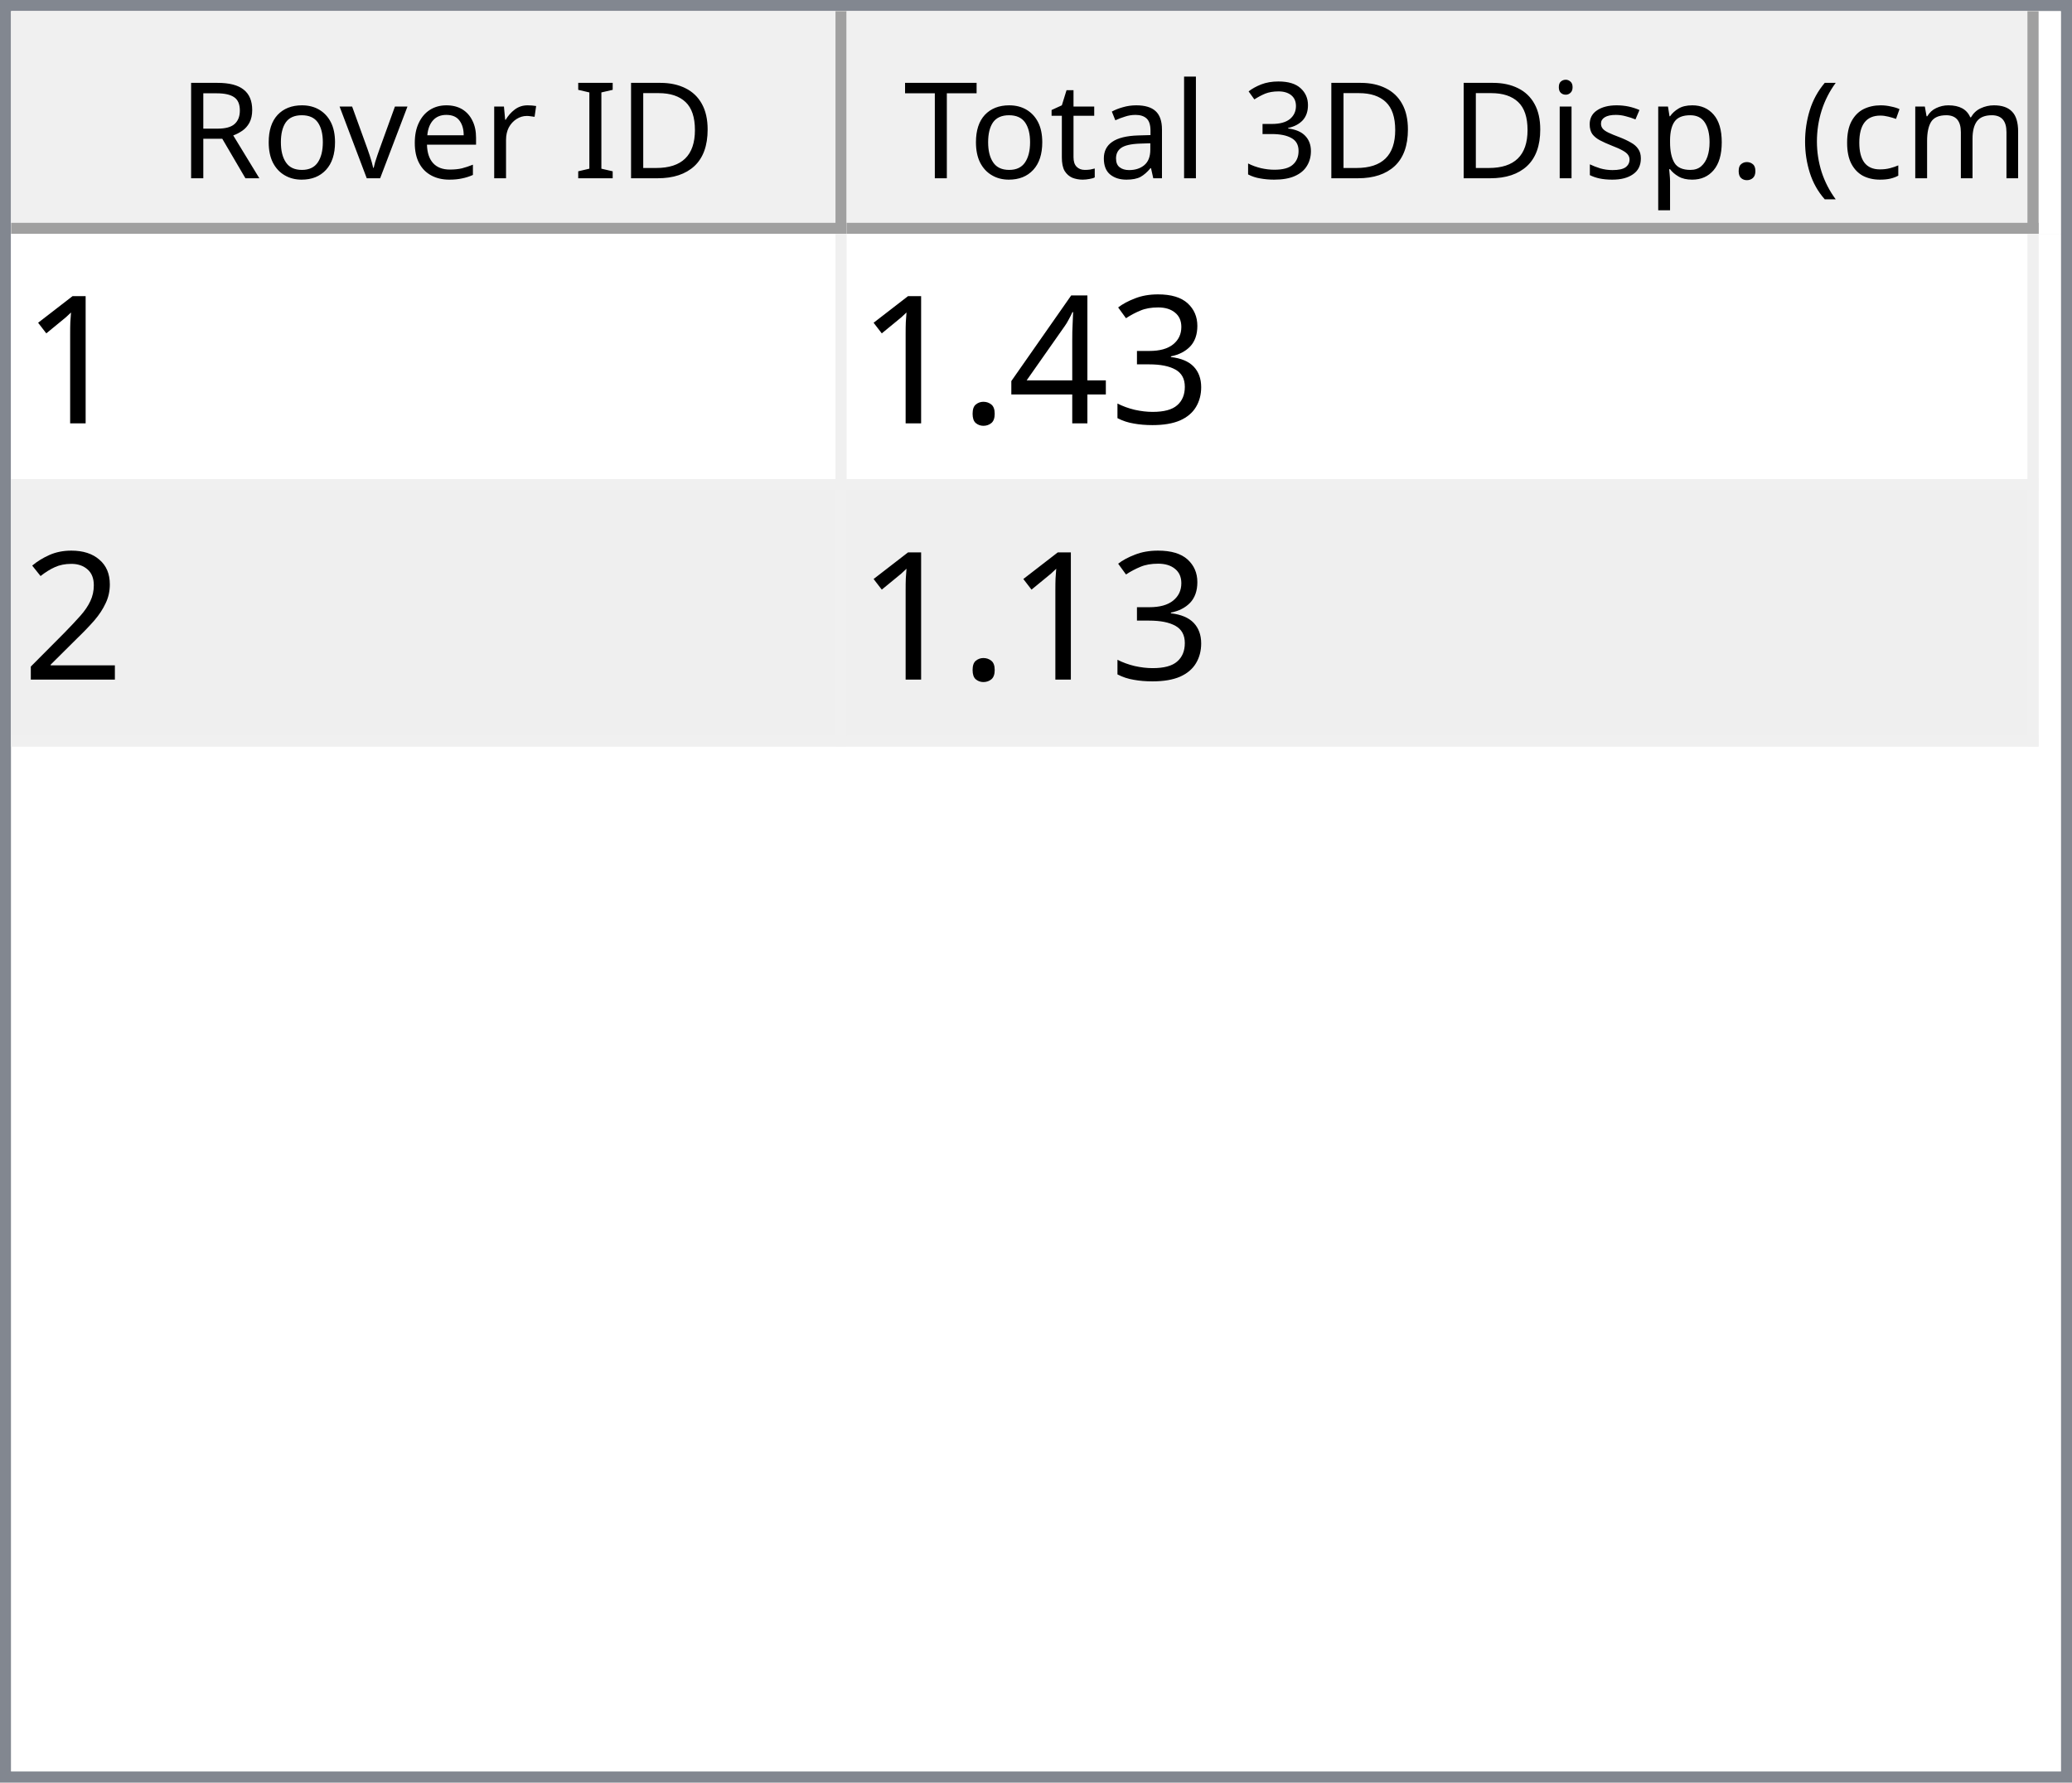
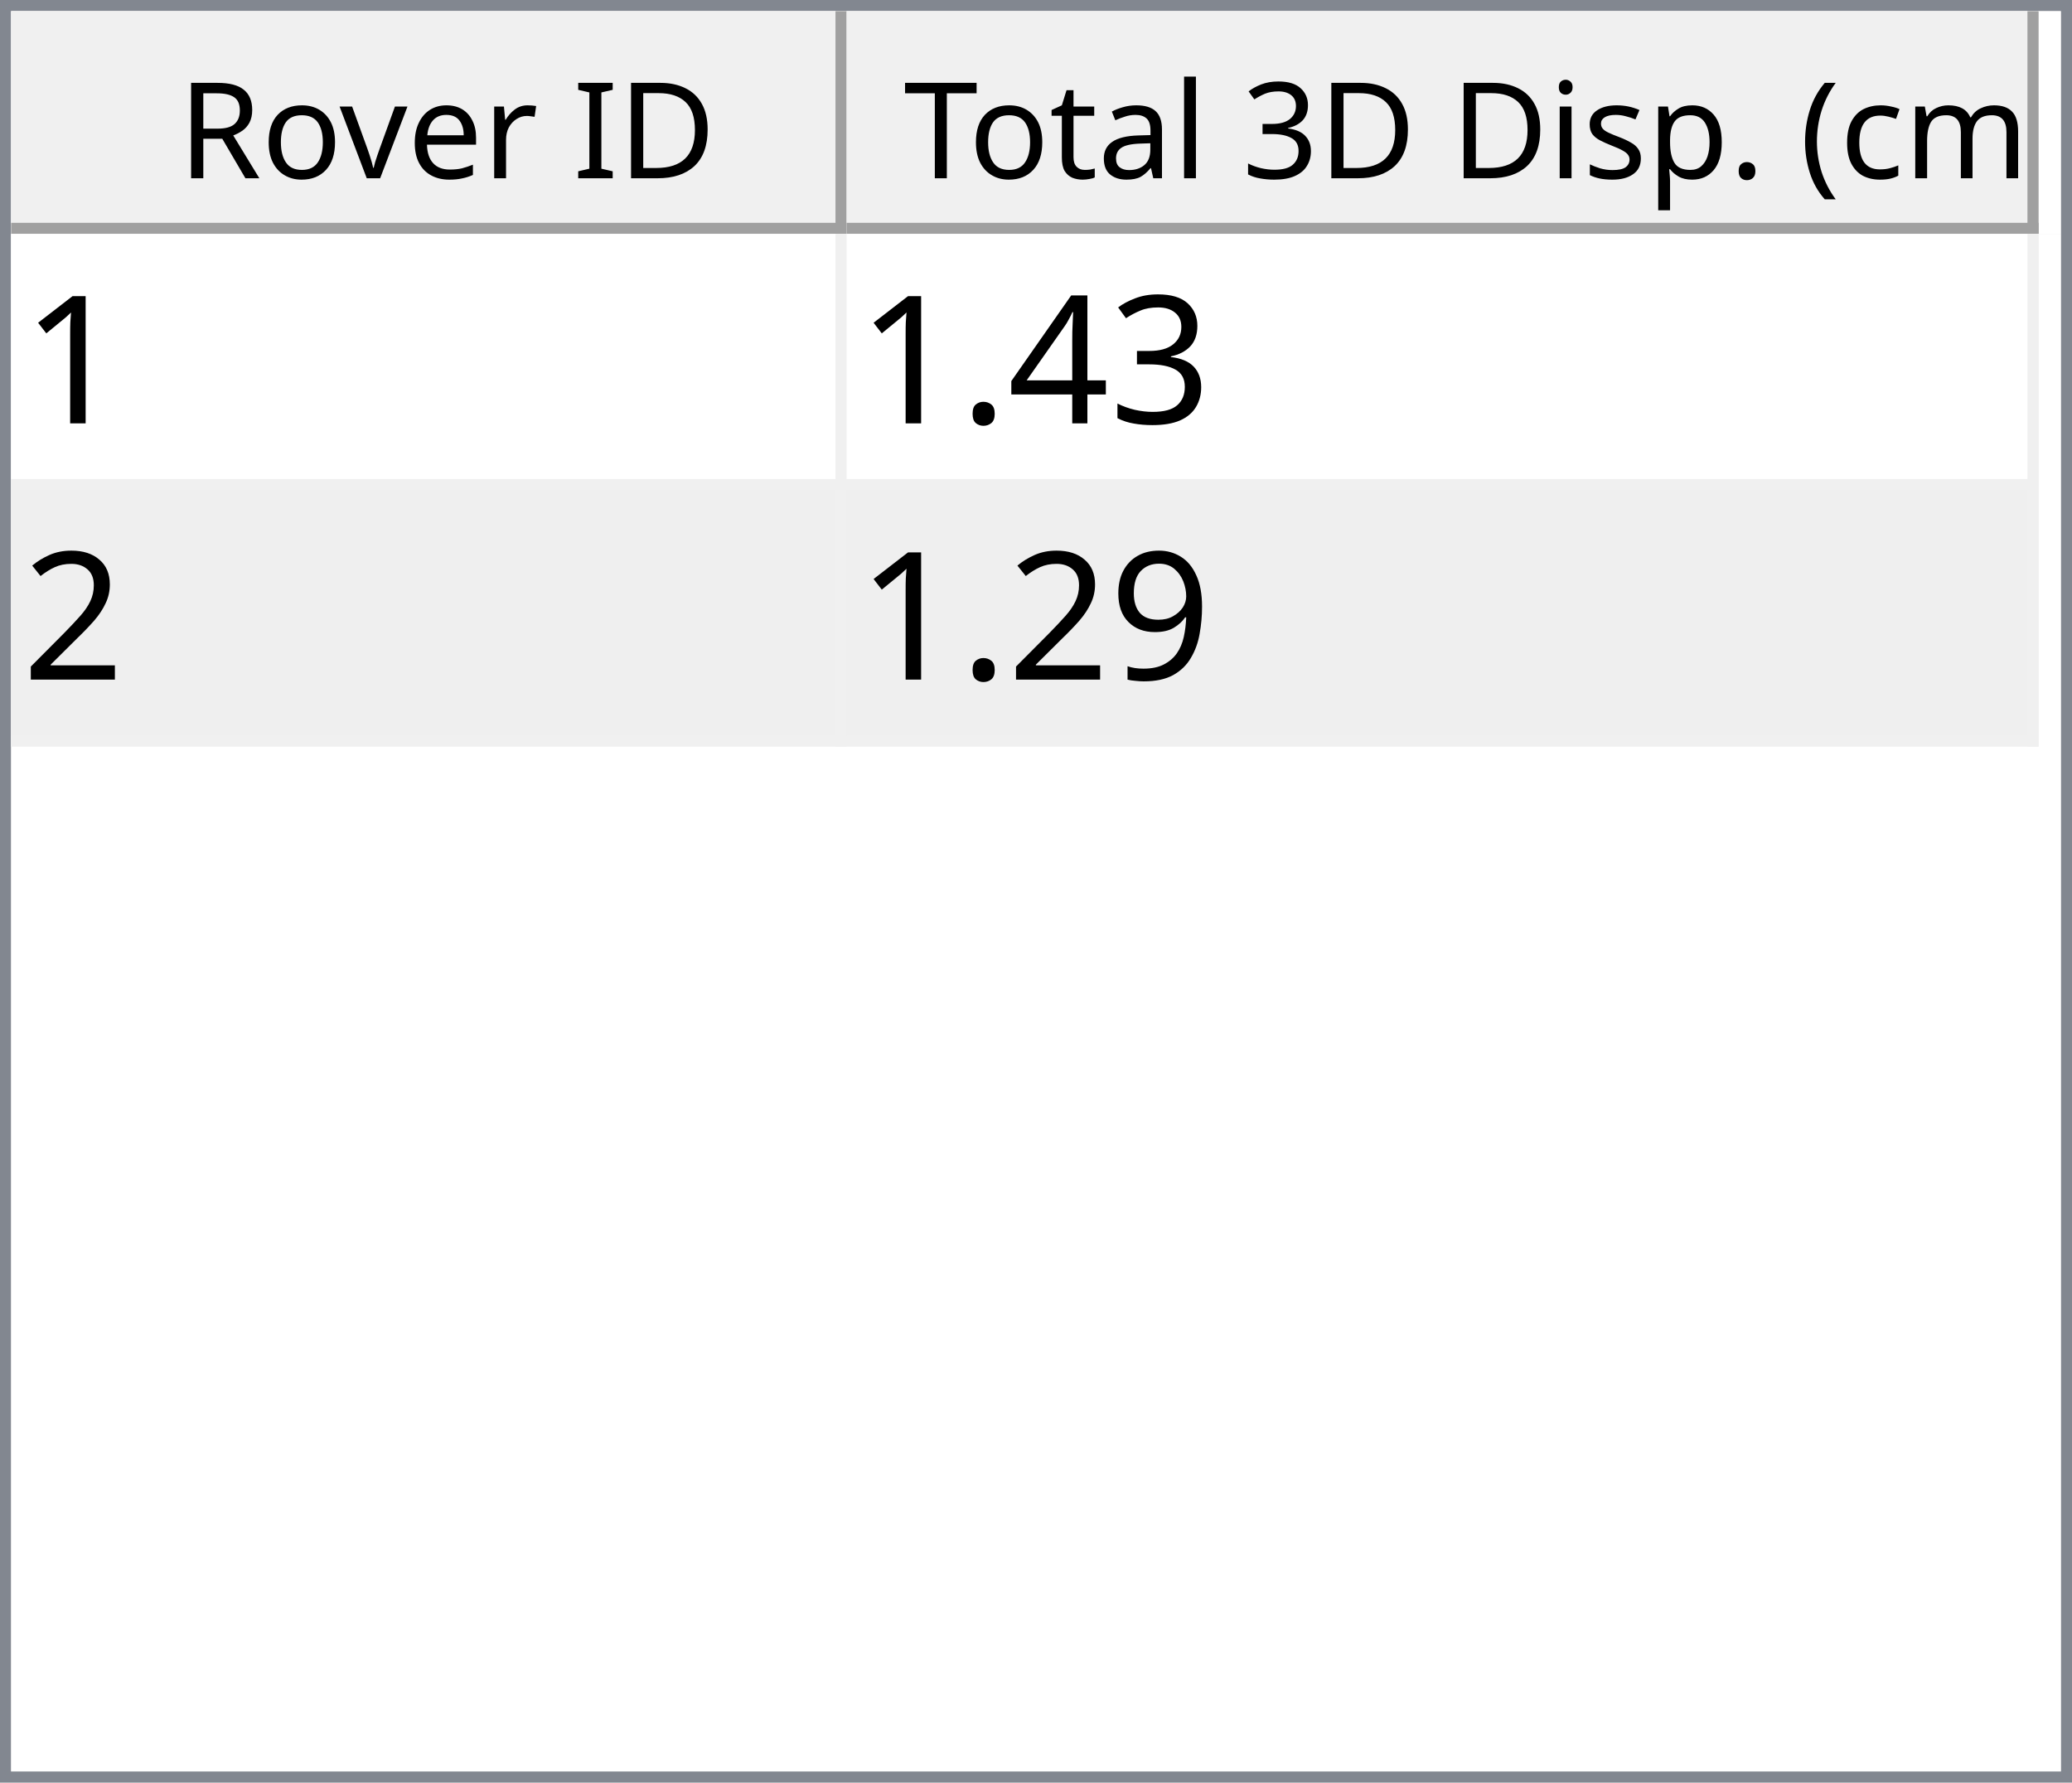
<svg xmlns="http://www.w3.org/2000/svg" style="fill-opacity:1; color-rendering:auto; color-interpolation:auto; text-rendering:auto; stroke:black; stroke-linecap:square; stroke-miterlimit:10; shape-rendering:auto; stroke-opacity:1; fill:black; stroke-dasharray:none; font-weight:normal; stroke-width:1; font-family:'Dialog'; font-style:normal; stroke-linejoin:miter; font-size:12px; stroke-dashoffset:0; image-rendering:auto;" width="186" height="160">
  <defs id="genericDefs" />
  <g>
    <defs id="defs1">
      <clipPath clipPathUnits="userSpaceOnUse" id="clipPath1">
        <path d="M0 0 L186 0 L186 160 L0 160 L0 0 Z" />
      </clipPath>
      <clipPath clipPathUnits="userSpaceOnUse" id="clipPath2">
        <path d="M0 0 L0 160 L186 160 L186 0 Z" />
      </clipPath>
      <clipPath clipPathUnits="userSpaceOnUse" id="clipPath3">
        <path d="M0 0 L0 20 L184 20 L184 0 Z" />
      </clipPath>
      <clipPath clipPathUnits="userSpaceOnUse" id="clipPath4">
        <path d="M0 0 L0 20 L75 20 L75 0 Z" />
      </clipPath>
      <clipPath clipPathUnits="userSpaceOnUse" id="clipPath5">
        <path d="M1 1 L1 19 L74 19 L74 1 Z" />
      </clipPath>
      <clipPath clipPathUnits="userSpaceOnUse" id="clipPath6">
        <path d="M0 0 L0 18 L73 18 L73 0 Z" />
      </clipPath>
      <clipPath clipPathUnits="userSpaceOnUse" id="clipPath7">
        <path d="M-0.5 -0.5 L-0.5 19.5 L74.5 19.5 L74.5 -0.5 Z" />
      </clipPath>
      <clipPath clipPathUnits="userSpaceOnUse" id="clipPath8">
        <path d="M0 0 L0 20 L107 20 L107 0 Z" />
      </clipPath>
      <clipPath clipPathUnits="userSpaceOnUse" id="clipPath9">
        <path d="M1 1 L1 19 L106 19 L106 1 Z" />
      </clipPath>
      <clipPath clipPathUnits="userSpaceOnUse" id="clipPath10">
        <path d="M0 0 L0 18 L105 18 L105 0 Z" />
      </clipPath>
      <clipPath clipPathUnits="userSpaceOnUse" id="clipPath11">
        <path d="M-0.5 -0.5 L-0.5 19.5 L106.5 19.5 L106.5 -0.5 Z" />
      </clipPath>
      <clipPath clipPathUnits="userSpaceOnUse" id="clipPath12">
        <path d="M0 0 L0 138 L184 138 L184 0 Z" />
      </clipPath>
      <clipPath clipPathUnits="userSpaceOnUse" id="clipPath13">
        <path d="M0 0 L0 46 L182 46 L182 0 Z" />
      </clipPath>
      <clipPath clipPathUnits="userSpaceOnUse" id="clipPath14">
        <path d="M-0.5 -0.5 L-0.5 45.5 L181.5 45.5 L181.5 -0.5 Z" />
      </clipPath>
      <clipPath clipPathUnits="userSpaceOnUse" id="clipPath15">
        <path d="M0 0 L0 22 L74 22 L74 0 Z" />
      </clipPath>
      <clipPath clipPathUnits="userSpaceOnUse" id="clipPath16">
        <path d="M0 0 L0 22 L106 22 L106 0 Z" />
      </clipPath>
      <font horiz-adv-x="64.551" id="font1">
        <font-face ascent="107.91" descent="25.098" units-per-em="100" style="font-style:normal; font-family:Segoe UI; font-weight:normal;" />
        <missing-glyph horiz-adv-x="64.551" d="M8.109 0 L8.109 68.266 L56.453 68.266 L56.453 0 L8.109 0 ZM15.328 7.234 L49.219 7.234 L49.219 61.031 L15.328 61.031 L15.328 7.234 Z" />
        <glyph unicode="D" horiz-adv-x="70.117" d="M9.188 0 L9.188 70.016 L28.516 70.016 Q65.531 70.016 65.531 35.891 Q65.531 19.672 55.25 9.836 Q44.969 0 27.734 0 L9.188 0 ZM17.391 62.594 L17.391 7.422 L27.828 7.422 Q41.609 7.422 49.273 14.797 Q56.938 22.172 56.938 35.688 Q56.938 62.594 28.328 62.594 L17.391 62.594 Z" />
        <glyph unicode="I" horiz-adv-x="26.611" d="M17.391 0 L9.188 0 L9.188 70.016 L17.391 70.016 L17.391 0 Z" />
        <glyph unicode=" " horiz-adv-x="27.393" d="" />
        <glyph unicode="r" horiz-adv-x="34.766" d="M34.188 41.891 Q32.078 43.5 28.125 43.5 Q23 43.5 19.555 38.672 Q16.109 33.844 16.109 25.484 L16.109 0 L8.109 0 L8.109 50 L16.109 50 L16.109 39.703 L16.312 39.703 Q18.016 44.969 21.531 47.922 Q25.047 50.875 29.391 50.875 Q32.516 50.875 34.188 50.203 L34.188 41.891 Z" />
        <glyph unicode="e" horiz-adv-x="52.295" d="M48.297 23 L12.984 23 Q13.188 14.656 17.484 10.109 Q21.781 5.562 29.297 5.562 Q37.75 5.562 44.828 11.141 L44.828 3.609 Q38.234 -1.172 27.391 -1.172 Q16.797 -1.172 10.742 5.641 Q4.688 12.453 4.688 24.812 Q4.688 36.469 11.305 43.82 Q17.922 51.172 27.734 51.172 Q37.547 51.172 42.922 44.828 Q48.297 38.484 48.297 27.203 L48.297 23 ZM40.094 29.781 Q40.047 36.719 36.75 40.578 Q33.453 44.438 27.594 44.438 Q21.922 44.438 17.969 40.383 Q14.016 36.328 13.094 29.781 L40.094 29.781 Z" />
        <glyph unicode="v" horiz-adv-x="47.9" d="M47.406 50 L27.484 0 L19.625 0 L0.688 50 L9.469 50 L22.172 13.672 Q23.578 9.672 23.922 6.688 L24.125 6.688 Q24.609 10.453 25.688 13.484 L38.969 50 L47.406 50 Z" />
        <glyph unicode="o" horiz-adv-x="58.594" d="M29 -1.172 Q17.922 -1.172 11.305 5.836 Q4.688 12.844 4.688 24.422 Q4.688 37.016 11.57 44.094 Q18.453 51.172 30.172 51.172 Q41.359 51.172 47.633 44.289 Q53.906 37.406 53.906 25.203 Q53.906 13.234 47.141 6.031 Q40.375 -1.172 29 -1.172 ZM29.594 44.438 Q21.875 44.438 17.383 39.188 Q12.891 33.938 12.891 24.703 Q12.891 15.828 17.43 10.695 Q21.969 5.562 29.594 5.562 Q37.359 5.562 41.531 10.594 Q45.703 15.625 45.703 24.906 Q45.703 34.281 41.531 39.359 Q37.359 44.438 29.594 44.438 Z" />
        <glyph unicode="R" horiz-adv-x="59.814" d="M59.375 0 L49.609 0 L37.891 19.625 Q36.281 22.359 34.766 24.289 Q33.25 26.219 31.664 27.438 Q30.078 28.656 28.25 29.219 Q26.422 29.781 24.125 29.781 L17.391 29.781 L17.391 0 L9.188 0 L9.188 70.016 L30.078 70.016 Q34.672 70.016 38.555 68.867 Q42.438 67.719 45.289 65.375 Q48.141 63.031 49.758 59.547 Q51.375 56.062 51.375 51.375 Q51.375 47.703 50.273 44.656 Q49.172 41.609 47.148 39.211 Q45.125 36.812 42.266 35.133 Q39.406 33.453 35.844 32.516 L35.844 32.328 Q37.594 31.547 38.891 30.547 Q40.188 29.547 41.359 28.18 Q42.531 26.812 43.68 25.078 Q44.828 23.344 46.234 21.047 L59.375 0 ZM17.391 62.594 L17.391 37.203 L28.516 37.203 Q31.594 37.203 34.203 38.133 Q36.812 39.062 38.719 40.797 Q40.625 42.531 41.703 45.047 Q42.781 47.562 42.781 50.688 Q42.781 56.297 39.141 59.445 Q35.5 62.594 28.609 62.594 L17.391 62.594 Z" />
        <glyph unicode=")" horiz-adv-x="30.176" d="M8.297 -15.922 L1.172 -15.922 Q16.406 2.344 16.406 26.812 Q16.406 51.469 1.078 70.016 L8.297 70.016 Q23.531 52.156 23.531 26.703 Q23.531 1.375 8.297 -15.922 Z" />
        <glyph unicode="m" horiz-adv-x="86.133" d="M79.109 0 L71.094 0 L71.094 28.719 Q71.094 37.016 68.531 40.727 Q65.969 44.438 59.906 44.438 Q54.781 44.438 51.195 39.75 Q47.609 35.062 47.609 28.516 L47.609 0 L39.594 0 L39.594 29.688 Q39.594 44.438 28.219 44.438 Q22.953 44.438 19.531 40.016 Q16.109 35.594 16.109 28.516 L16.109 0 L8.109 0 L8.109 50 L16.109 50 L16.109 42.094 L16.312 42.094 Q21.625 51.172 31.844 51.172 Q36.969 51.172 40.773 48.312 Q44.578 45.453 46 40.828 Q51.562 51.172 62.594 51.172 Q79.109 51.172 79.109 30.812 L79.109 0 Z" />
        <glyph unicode="c" horiz-adv-x="46.191" d="M42.188 2.297 Q36.422 -1.172 28.516 -1.172 Q17.828 -1.172 11.258 5.789 Q4.688 12.75 4.688 23.828 Q4.688 36.188 11.766 43.68 Q18.844 51.172 30.672 51.172 Q37.25 51.172 42.281 48.734 L42.281 40.531 Q36.719 44.438 30.375 44.438 Q22.703 44.438 17.797 38.945 Q12.891 33.453 12.891 24.516 Q12.891 15.719 17.508 10.641 Q22.125 5.562 29.891 5.562 Q36.422 5.562 42.188 9.906 L42.188 2.297 Z" />
        <glyph unicode="(" horiz-adv-x="30.176" d="M29.109 -15.922 L21.969 -15.922 Q6.844 1.375 6.844 26.703 Q6.844 52.156 21.969 70.016 L29.203 70.016 Q13.875 51.469 13.875 26.812 Q13.875 2.344 29.109 -15.922 Z" />
        <glyph unicode="." horiz-adv-x="21.68" d="M10.891 -1.078 Q8.641 -1.078 7.055 0.539 Q5.469 2.156 5.469 4.391 Q5.469 6.641 7.055 8.273 Q8.641 9.906 10.891 9.906 Q13.188 9.906 14.797 8.273 Q16.406 6.641 16.406 4.391 Q16.406 2.156 14.797 0.539 Q13.188 -1.078 10.891 -1.078 Z" />
        <glyph unicode="p" horiz-adv-x="58.789" d="M16.312 7.234 L16.109 7.234 L16.109 -23 L8.109 -23 L8.109 50 L16.109 50 L16.109 41.219 L16.312 41.219 Q22.219 51.172 33.594 51.172 Q43.266 51.172 48.688 44.461 Q54.109 37.75 54.109 26.469 Q54.109 13.922 48 6.375 Q41.891 -1.172 31.297 -1.172 Q21.578 -1.172 16.312 7.234 ZM16.109 27.391 L16.109 20.406 Q16.109 14.203 20.141 9.883 Q24.172 5.562 30.375 5.562 Q37.641 5.562 41.773 11.133 Q45.906 16.703 45.906 26.609 Q45.906 34.969 42.047 39.703 Q38.188 44.438 31.594 44.438 Q24.609 44.438 20.359 39.578 Q16.109 34.719 16.109 27.391 Z" />
        <glyph unicode="s" horiz-adv-x="42.432" d="M5.078 1.812 L5.078 10.406 Q11.625 5.562 19.484 5.562 Q30.031 5.562 30.031 12.594 Q30.031 14.594 29.125 15.992 Q28.219 17.391 26.68 18.461 Q25.141 19.531 23.07 20.383 Q21 21.234 18.609 22.172 Q15.281 23.484 12.766 24.828 Q10.25 26.172 8.57 27.859 Q6.891 29.547 6.031 31.695 Q5.172 33.844 5.172 36.719 Q5.172 40.234 6.789 42.945 Q8.406 45.656 11.086 47.484 Q13.766 49.312 17.211 50.242 Q20.656 51.172 24.312 51.172 Q30.812 51.172 35.938 48.922 L35.938 40.828 Q30.422 44.438 23.25 44.438 Q21 44.438 19.195 43.922 Q17.391 43.406 16.094 42.477 Q14.797 41.547 14.086 40.258 Q13.375 38.969 13.375 37.406 Q13.375 35.453 14.086 34.133 Q14.797 32.812 16.164 31.789 Q17.531 30.766 19.484 29.938 Q21.438 29.109 23.922 28.125 Q27.25 26.859 29.883 25.516 Q32.516 24.172 34.375 22.484 Q36.234 20.797 37.234 18.602 Q38.234 16.406 38.234 13.375 Q38.234 9.672 36.602 6.938 Q34.969 4.203 32.234 2.398 Q29.5 0.594 25.93 -0.289 Q22.359 -1.172 18.453 -1.172 Q10.75 -1.172 5.078 1.812 Z" />
        <glyph unicode="i" horiz-adv-x="24.219" d="M12.203 62.703 Q10.062 62.703 8.547 64.164 Q7.031 65.625 7.031 67.875 Q7.031 70.125 8.547 71.609 Q10.062 73.094 12.203 73.094 Q14.406 73.094 15.945 71.609 Q17.484 70.125 17.484 67.875 Q17.484 65.719 15.945 64.211 Q14.406 62.703 12.203 62.703 ZM16.109 0 L8.109 0 L8.109 50 L16.109 50 L16.109 0 Z" />
        <glyph unicode="3" horiz-adv-x="53.906" d="M46.531 19.828 Q46.531 15.094 44.75 11.211 Q42.969 7.328 39.719 4.57 Q36.469 1.812 31.93 0.297 Q27.391 -1.219 21.922 -1.219 Q11.922 -1.219 6 2.594 L6 11.188 Q13.094 5.609 22.219 5.609 Q25.875 5.609 28.828 6.539 Q31.781 7.469 33.906 9.227 Q36.031 10.984 37.18 13.477 Q38.328 15.969 38.328 19.094 Q38.328 32.812 18.797 32.812 L12.984 32.812 L12.984 39.594 L18.5 39.594 Q35.797 39.594 35.797 52.484 Q35.797 64.406 22.609 64.406 Q15.188 64.406 8.688 59.422 L8.688 67.188 Q15.375 71.188 24.609 71.188 Q29 71.188 32.57 69.969 Q36.141 68.75 38.68 66.555 Q41.219 64.359 42.609 61.281 Q44 58.203 44 54.5 Q44 40.672 30.031 36.719 L30.031 36.531 Q33.594 36.141 36.625 34.797 Q39.656 33.453 41.852 31.305 Q44.047 29.156 45.289 26.25 Q46.531 23.344 46.531 19.828 Z" />
        <glyph unicode="l" horiz-adv-x="24.219" d="M16.109 0 L8.109 0 L8.109 74.031 L16.109 74.031 L16.109 0 Z" />
        <glyph unicode="a" horiz-adv-x="50.879" d="M43.891 0 L35.891 0 L35.891 7.812 L35.688 7.812 Q30.469 -1.172 20.312 -1.172 Q12.844 -1.172 8.617 2.781 Q4.391 6.734 4.391 13.281 Q4.391 27.297 20.906 29.594 L35.891 31.688 Q35.891 44.438 25.594 44.438 Q16.547 44.438 9.281 38.281 L9.281 46.484 Q16.656 51.172 26.266 51.172 Q43.891 51.172 43.891 32.516 L43.891 0 ZM35.891 25.297 L23.828 23.641 Q18.266 22.859 15.43 20.875 Q12.594 18.891 12.594 13.875 Q12.594 10.203 15.211 7.883 Q17.828 5.562 22.172 5.562 Q28.125 5.562 32.008 9.742 Q35.891 13.922 35.891 20.312 L35.891 25.297 Z" />
        <glyph unicode="t" horiz-adv-x="33.887" d="M31.297 0.484 Q28.469 -1.078 23.828 -1.078 Q10.688 -1.078 10.688 13.578 L10.688 43.172 L2.094 43.172 L2.094 50 L10.688 50 L10.688 62.203 L18.703 64.797 L18.703 50 L31.297 50 L31.297 43.172 L18.703 43.172 L18.703 14.984 Q18.703 9.969 20.414 7.82 Q22.125 5.672 26.078 5.672 Q29.109 5.672 31.297 7.328 L31.297 0.484 Z" />
        <glyph unicode="T" horiz-adv-x="52.393" d="M50.594 62.594 L30.375 62.594 L30.375 0 L22.172 0 L22.172 62.594 L2 62.594 L2 70.016 L50.594 70.016 L50.594 62.594 Z" />
      </font>
      <font horiz-adv-x="75.0" id="font2">
        <font-face ascent="100.537" descent="21.973" units-per-em="100" style="font-style:normal; font-family:sans-serif; font-weight:normal;" />
        <missing-glyph horiz-adv-x="75.0" d="M12.5 0 L12.5 62.5 L62.5 62.5 L62.5 0 L12.5 0 ZM14.062 1.562 L60.938 1.562 L60.938 60.938 L14.062 60.938 L14.062 1.562 Z" />
        <glyph unicode="1" horiz-adv-x="55.615" d="M37.25 0 L28.469 0 L28.469 56 Q25.297 52.984 20.141 49.953 Q14.984 46.922 10.891 45.406 L10.891 53.906 Q18.266 57.375 23.781 62.305 Q29.297 67.234 31.594 71.875 L37.25 71.875 L37.25 0 Z" />
        <glyph unicode="3" horiz-adv-x="55.615" d="M4.203 18.891 L12.984 20.062 Q14.5 12.594 18.141 9.297 Q21.781 6 27 6 Q33.203 6 37.477 10.297 Q41.75 14.594 41.75 20.953 Q41.75 27 37.797 30.93 Q33.844 34.859 27.734 34.859 Q25.25 34.859 21.531 33.891 L22.516 41.609 Q23.391 41.5 23.922 41.5 Q29.547 41.5 34.039 44.43 Q38.531 47.359 38.531 53.469 Q38.531 58.297 35.258 61.477 Q31.984 64.656 26.812 64.656 Q21.688 64.656 18.266 61.43 Q14.844 58.203 13.875 51.766 L5.078 53.328 Q6.688 62.156 12.398 67.016 Q18.109 71.875 26.609 71.875 Q32.469 71.875 37.398 69.359 Q42.328 66.844 44.945 62.5 Q47.562 58.156 47.562 53.266 Q47.562 48.641 45.07 44.828 Q42.578 41.016 37.703 38.766 Q44.047 37.312 47.562 32.695 Q51.078 28.078 51.078 21.141 Q51.078 11.766 44.242 5.25 Q37.406 -1.266 26.953 -1.266 Q17.531 -1.266 11.305 4.352 Q5.078 9.969 4.203 18.891 Z" />
        <glyph unicode="4" horiz-adv-x="55.615" d="M32.328 0 L32.328 17.141 L1.266 17.141 L1.266 25.203 L33.938 71.578 L41.109 71.578 L41.109 25.203 L50.781 25.203 L50.781 17.141 L41.109 17.141 L41.109 0 L32.328 0 ZM32.328 25.203 L32.328 57.469 L9.906 25.203 L32.328 25.203 Z" />
        <glyph unicode="." horiz-adv-x="27.783" d="M9.078 0 L9.078 10.016 L19.094 10.016 L19.094 0 L9.078 0 Z" />
        <glyph unicode="2" horiz-adv-x="55.615" d="M50.344 8.453 L50.344 0 L3.031 0 Q2.938 3.172 4.047 6.109 Q5.859 10.938 9.836 15.625 Q13.812 20.312 21.344 26.469 Q33.016 36.031 37.117 41.625 Q41.219 47.219 41.219 52.203 Q41.219 57.422 37.477 61.008 Q33.734 64.594 27.734 64.594 Q21.391 64.594 17.578 60.789 Q13.766 56.984 13.719 50.25 L4.688 51.172 Q5.609 61.281 11.664 66.578 Q17.719 71.875 27.938 71.875 Q38.234 71.875 44.242 66.164 Q50.25 60.453 50.25 52 Q50.25 47.703 48.492 43.555 Q46.734 39.406 42.656 34.812 Q38.578 30.219 29.109 22.219 Q21.188 15.578 18.945 13.211 Q16.703 10.844 15.234 8.453 L50.344 8.453 Z" />
+         <glyph unicode="9" horiz-adv-x="55.615" d="M5.469 16.547 L13.922 17.328 Q14.984 11.375 18.016 8.688 Q21.047 6 25.781 6 Q29.828 6 32.883 7.859 Q35.938 9.719 37.891 12.82 Q39.844 15.922 41.164 21.195 Q42.484 26.469 42.484 31.938 Q42.484 32.516 42.438 33.688 Q39.797 29.5 35.234 26.883 Q30.672 24.266 25.344 24.266 Q16.453 24.266 10.305 30.711 Q4.156 37.156 4.156 47.703 Q4.156 58.594 10.578 65.234 Q17 71.875 26.656 71.875 Q33.641 71.875 39.43 68.117 Q45.219 64.359 48.219 57.398 Q51.219 50.438 51.219 37.25 Q51.219 23.531 48.242 15.406 Q45.266 7.281 39.383 3.031 Q33.5 -1.219 25.594 -1.219 Q17.188 -1.219 11.867 3.445 Q6.547 8.109 5.469 16.547 ZM41.453 48.141 Q41.453 55.719 37.43 60.156 Q33.406 64.594 27.734 64.594 Q21.875 64.594 17.531 59.812 Q13.188 55.031 13.188 47.406 Q13.188 40.578 17.312 36.305 Q21.438 32.031 27.484 32.031 Q33.594 32.031 37.523 36.305 Q41.453 40.578 41.453 48.141 Z" />
      </font>
    </defs>
    <g style="fill:white; stroke:white;">
      <rect x="0" y="0" width="186" style="clip-path:url(#clipPath1); stroke:none;" height="160" />
    </g>
    <g style="fill:white; text-rendering:optimizeSpeed; color-rendering:optimizeSpeed; image-rendering:optimizeSpeed; shape-rendering:crispEdges; stroke:white; color-interpolation:sRGB;">
      <rect x="0" width="186" height="160" y="0" style="stroke:none;" />
      <path style="stroke:none;" d="M0 160 L186 160 L186 0 L0 0 Z" />
    </g>
    <g style="fill:rgb(240,240,240); font-family:'Segoe UI'; stroke:rgb(240,240,240);">
      <rect x="0" y="0" width="186" style="clip-path:url(#clipPath2); stroke:none;" height="160" />
    </g>
    <g style="fill:rgb(130,135,144); font-family:'Segoe UI'; stroke:rgb(130,135,144);">
      <path d="M0 0 L186 0 L186 160 L0 160 L0 0 ZM1 1 L185 1 L185 159 L1 159 L1 1 Z" style="fill-rule:evenodd; clip-path:url(#clipPath2); stroke:none;" />
    </g>
    <g style="fill:white; font-family:'Segoe UI'; stroke:white;" transform="translate(1,1)">
      <rect x="0" y="0" width="184" style="clip-path:url(#clipPath3); stroke:none;" height="20" />
    </g>
    <g style="fill:rgb(240,240,240); font-family:'Segoe UI'; stroke:rgb(240,240,240);" transform="translate(1,1)">
      <rect x="0" y="0" width="75" style="clip-path:url(#clipPath4); stroke:none;" height="20" />
    </g>
    <g style="font-family:'Segoe UI';" transform="translate(2,2)">
      <text x="14" xml:space="preserve" y="14" style="clip-path:url(#clipPath6); stroke:none;">Rover ID</text>
    </g>
    <g style="fill:rgb(160,160,160); font-family:'Segoe UI'; stroke:rgb(160,160,160); stroke-linejoin:bevel;" transform="translate(1.5,1.5)">
      <line x1="74" x2="74" y1="0" style="fill:none; clip-path:url(#clipPath7);" y2="19" />
    </g>
    <g style="fill:rgb(160,160,160); font-family:'Segoe UI'; stroke:rgb(160,160,160); stroke-linejoin:bevel;" transform="matrix(1,0,0,1,1,1) translate(0.5,0.5)">
      <line x1="0" x2="74" y1="19" style="fill:none; clip-path:url(#clipPath7);" y2="19" />
    </g>
    <g style="fill:rgb(240,240,240); font-family:'Segoe UI'; stroke:rgb(240,240,240);" transform="translate(76,1)">
      <rect x="0" y="0" width="107" style="clip-path:url(#clipPath8); stroke:none;" height="20" />
    </g>
    <g style="font-family:'Segoe UI';" transform="translate(77,2)">
      <text x="1" xml:space="preserve" y="14" style="clip-path:url(#clipPath10); stroke:none;"> Total 3D Disp. (cm)</text>
    </g>
    <g style="fill:rgb(160,160,160); font-family:'Segoe UI'; stroke:rgb(160,160,160); stroke-linejoin:bevel;" transform="translate(76.5,1.5)">
      <line x1="106" x2="106" y1="0" style="fill:none; clip-path:url(#clipPath11);" y2="19" />
    </g>
    <g style="fill:rgb(160,160,160); font-family:'Segoe UI'; stroke:rgb(160,160,160); stroke-linejoin:bevel;" transform="matrix(1,0,0,1,76,1) translate(0.5,0.5)">
      <line x1="0" x2="106" y1="19" style="fill:none; clip-path:url(#clipPath11);" y2="19" />
    </g>
    <g style="fill:white; font-family:'Segoe UI'; stroke:white;" transform="translate(1,21)">
      <rect x="0" y="0" width="184" style="clip-path:url(#clipPath12); stroke:none;" height="138" />
    </g>
    <g style="fill:rgb(240,240,240); font-size:16px; font-family:sans-serif; stroke:rgb(240,240,240);" transform="translate(1,21)">
      <rect x="0" y="0" width="182" style="clip-path:url(#clipPath13); stroke:none;" height="46" />
      <line transform="translate(0.5,0.5)" x1="0" x2="181" y1="22" style="clip-path:url(#clipPath14); fill:none; stroke-linejoin:bevel;" y2="22" />
    </g>
    <g transform="matrix(1,0,0,1,1,21) translate(0.5,0.5)" style="fill:rgb(240,240,240); font-size:16px; font-family:sans-serif; stroke:rgb(240,240,240); stroke-linejoin:bevel;">
      <line x1="0" x2="181" y1="45" style="fill:none; clip-path:url(#clipPath14);" y2="45" />
    </g>
    <g transform="matrix(1,0,0,1,1,21) translate(0.5,0.5)" style="fill:rgb(240,240,240); font-size:16px; font-family:sans-serif; stroke:rgb(240,240,240); stroke-linejoin:bevel;">
      <line x1="74" x2="74" y1="0" style="fill:none; clip-path:url(#clipPath14);" y2="45" />
    </g>
    <g transform="matrix(1,0,0,1,1,21) translate(0.5,0.5)" style="fill:rgb(240,240,240); font-size:16px; font-family:sans-serif; stroke:rgb(240,240,240); stroke-linejoin:bevel;">
      <line x1="181" x2="181" y1="0" style="fill:none; clip-path:url(#clipPath14);" y2="45" />
    </g>
    <g style="fill:white; font-size:16px; font-family:sans-serif; stroke:white;" transform="matrix(1,0,0,1,1,21)">
      <rect x="0" y="0" width="74" style="clip-path:url(#clipPath15); stroke:none;" height="22" />
      <text x="1" y="17" style="fill:black; clip-path:url(#clipPath15); stroke:none;" xml:space="preserve">1</text>
    </g>
    <g style="fill:white; font-size:16px; font-family:sans-serif; stroke:white;" transform="matrix(1,0,0,1,1,21) translate(75,0)">
      <rect x="0" y="0" width="106" style="clip-path:url(#clipPath16); stroke:none;" height="22" />
      <text x="1" y="17" style="fill:black; clip-path:url(#clipPath16); stroke:none;" xml:space="preserve">1.43</text>
    </g>
    <g style="fill:rgb(239,239,239); font-size:16px; font-family:sans-serif; stroke:rgb(239,239,239);" transform="matrix(1,0,0,1,1,21) translate(0,23)">
      <rect x="0" y="0" width="74" style="clip-path:url(#clipPath15); stroke:none;" height="22" />
      <text x="1" y="17" style="fill:black; clip-path:url(#clipPath15); stroke:none;" xml:space="preserve">2</text>
    </g>
    <g style="fill:rgb(239,239,239); font-size:16px; font-family:sans-serif; stroke:rgb(239,239,239);" transform="matrix(1,0,0,1,1,21) translate(75,23)">
      <rect x="0" y="0" width="106" style="clip-path:url(#clipPath16); stroke:none;" height="22" />
-       <text x="1" y="17" style="fill:black; clip-path:url(#clipPath16); stroke:none;" xml:space="preserve">1.13</text>
+       <text x="1" y="17" style="fill:black; clip-path:url(#clipPath16); stroke:none;" xml:space="preserve">1.29</text>
    </g>
  </g>
</svg>
